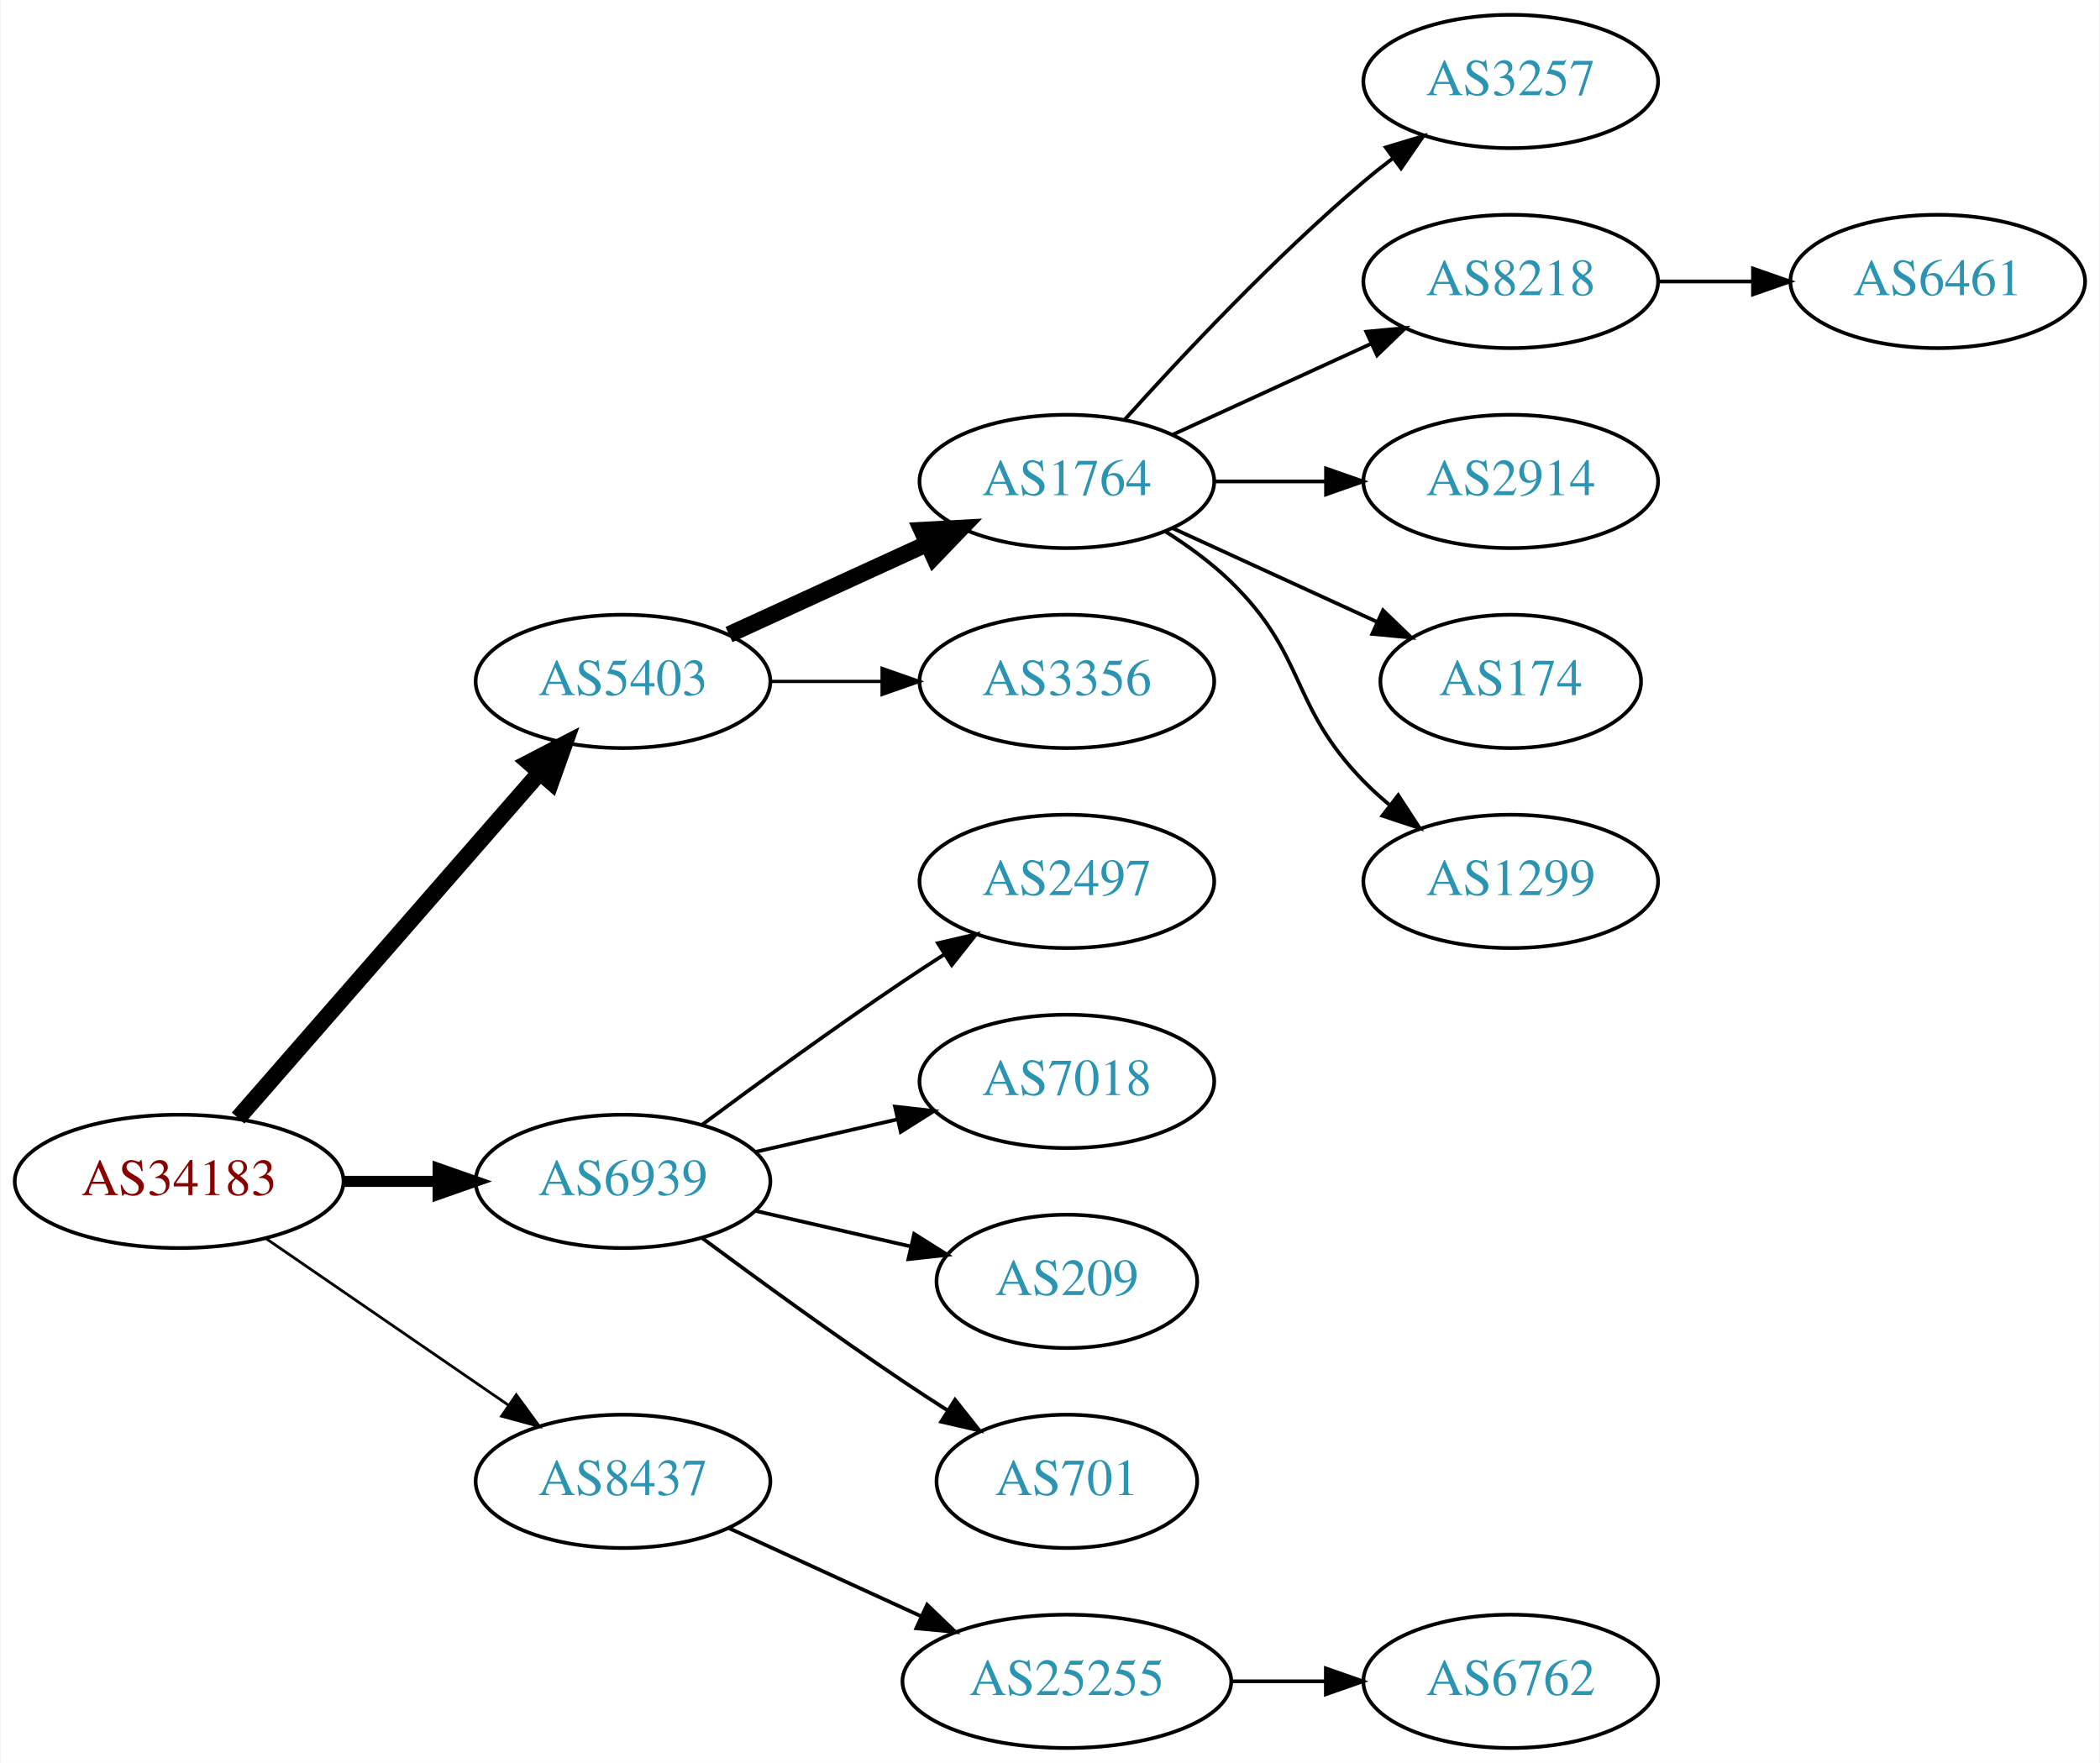
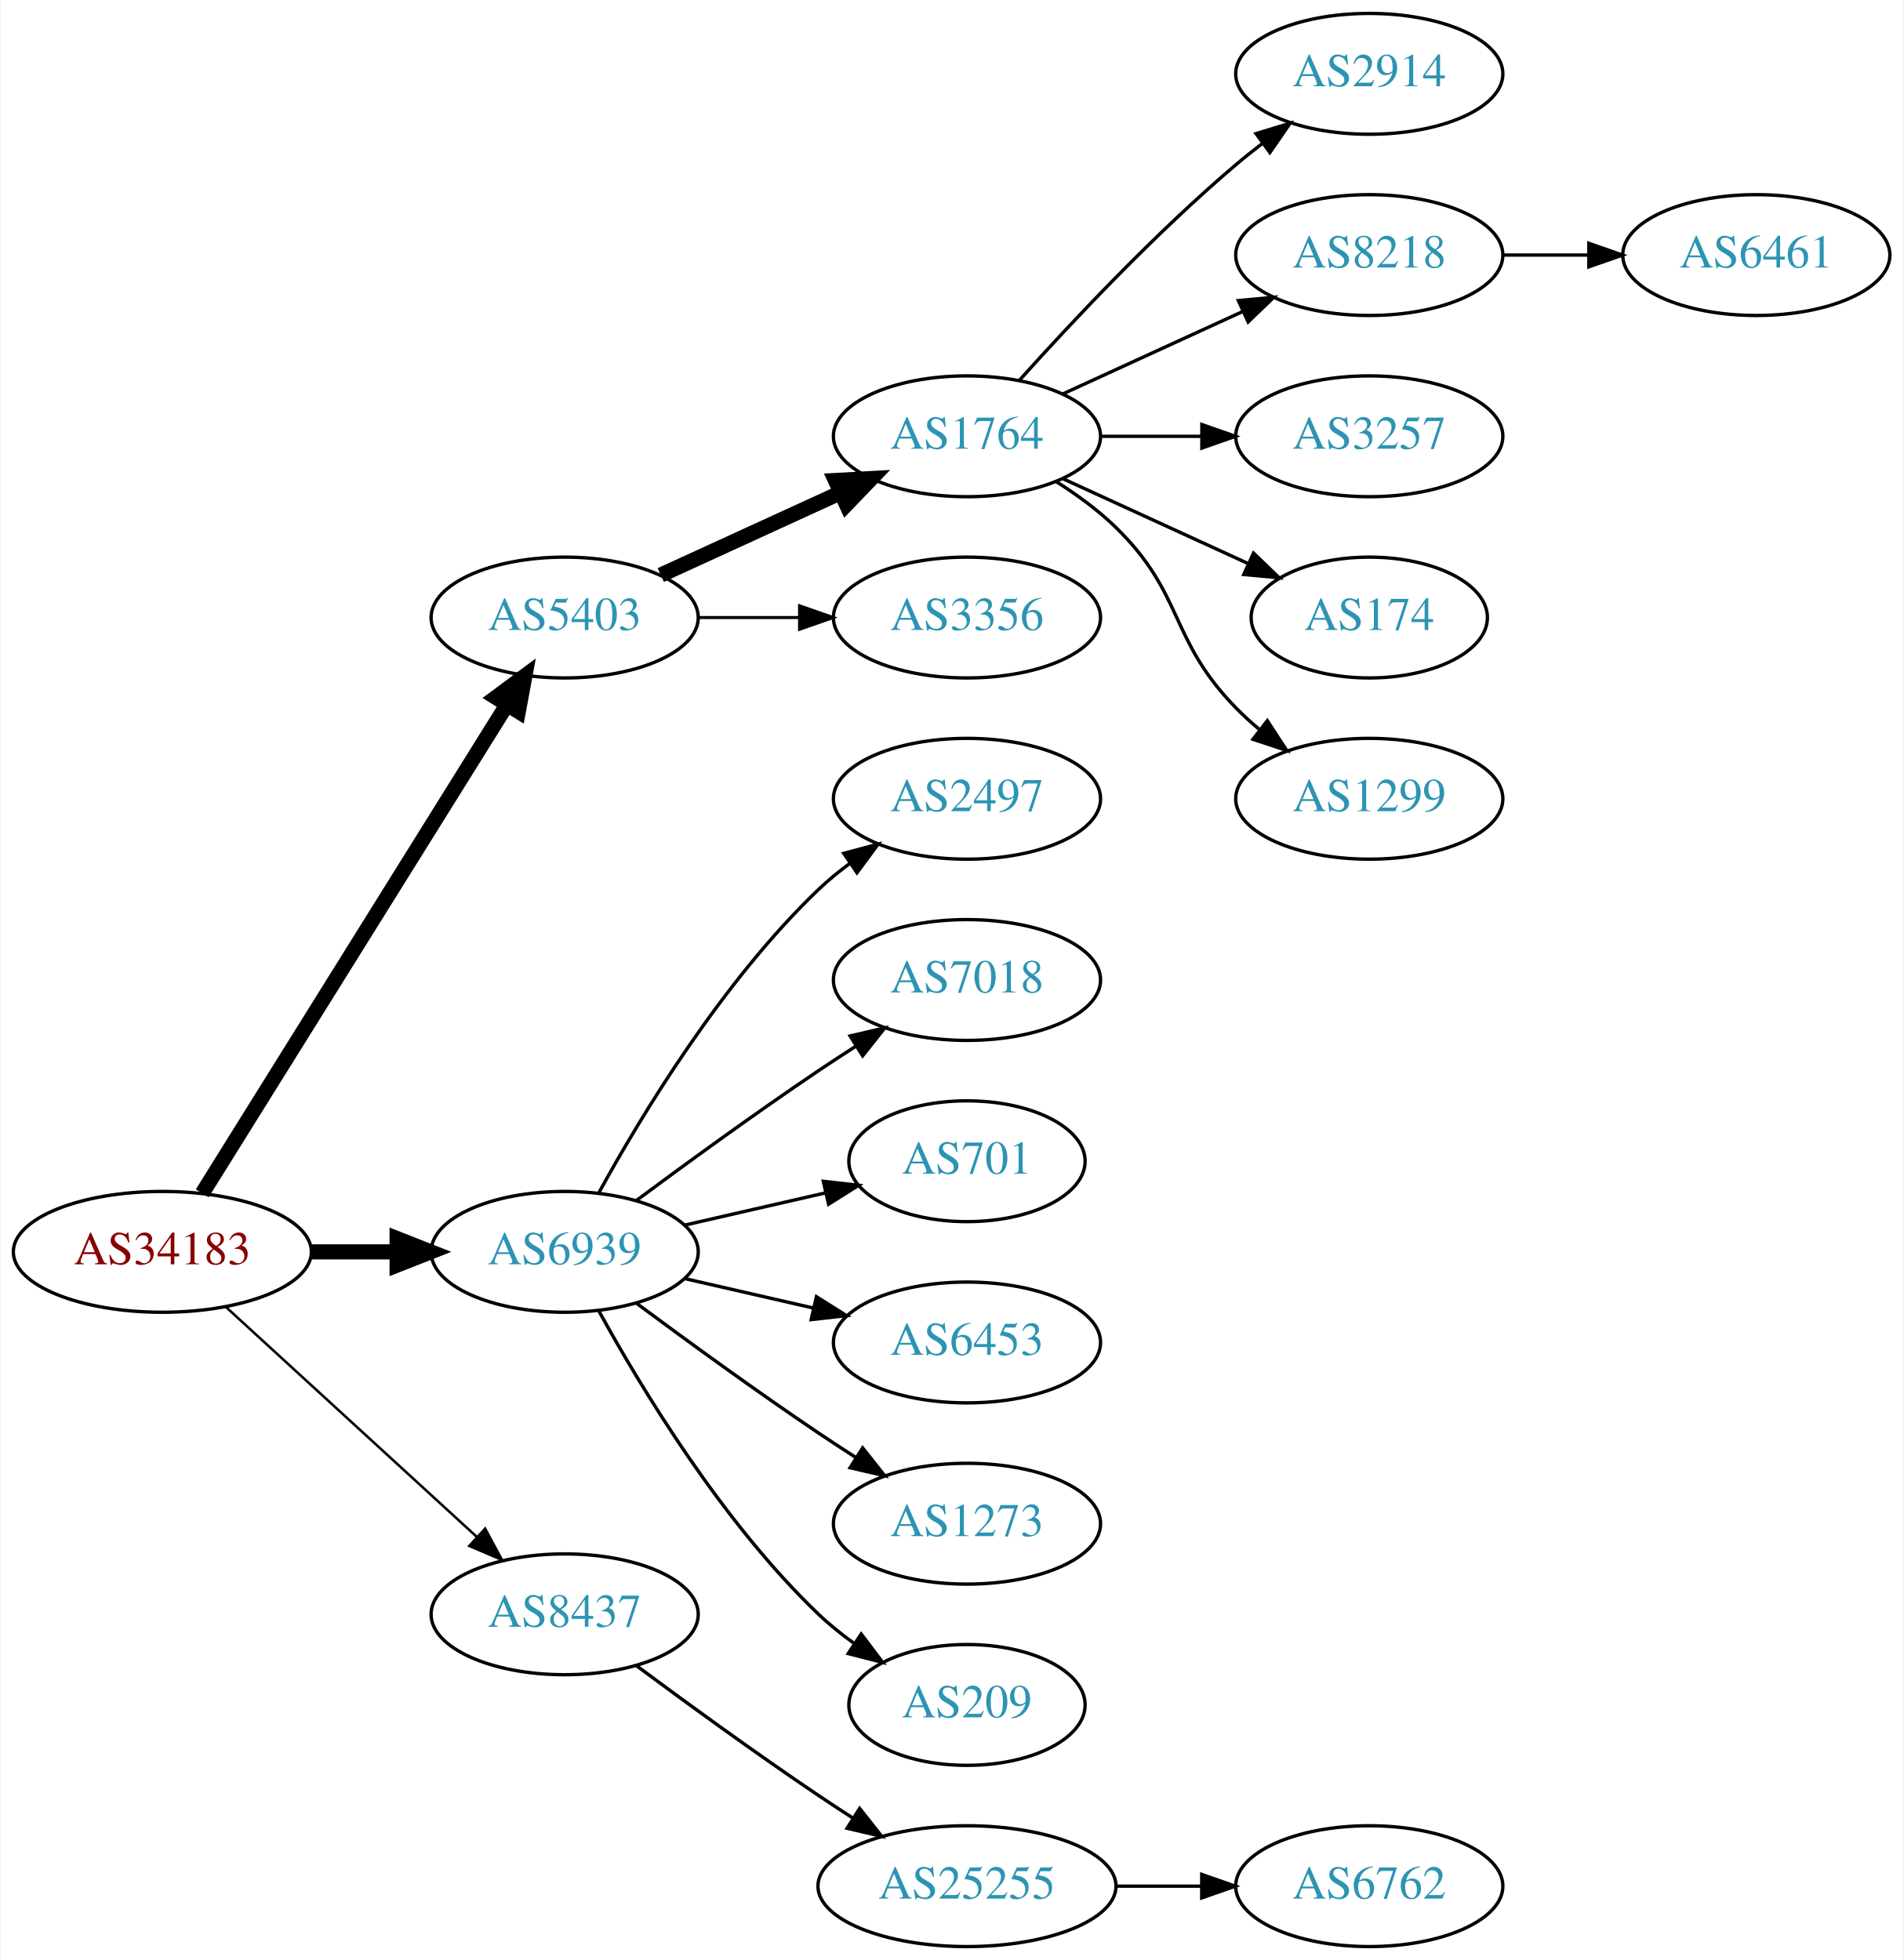
- <svg xmlns="http://www.w3.org/2000/svg" xmlns:xlink="http://www.w3.org/1999/xlink" width="567pt" height="476pt" viewBox="0.00 0.00 566.66 476.00">
-   <g id="graph0" class="graph" transform="scale(1 1) rotate(0) translate(4 472)">
-     <polygon fill="white" stroke="none" points="-4,4 -4,-472 562.663,-472 562.663,4 -4,4" />
+ <svg xmlns="http://www.w3.org/2000/svg" xmlns:xlink="http://www.w3.org/1999/xlink" width="567pt" height="584pt" viewBox="0.00 0.00 566.66 584.00">
+   <g id="graph0" class="graph" transform="scale(1 1) rotate(0) translate(4 580)">
+     <polygon fill="white" stroke="none" points="-4,4 -4,-580 562.663,-580 562.663,4 -4,4" />
    <g id="node1" class="node">
      <g id="a_node1">
        <a xlink:href="/asn/34183" xlink:title="AS34183 ~ AUSTRIA [AT]">
-           <ellipse fill="#ffffff" stroke="black" cx="44.196" cy="-153" rx="44.393" ry="18" />
-           <text text-anchor="middle" x="44.196" y="-149.3" font-family="Times,serif" font-size="14.00" fill="#880000">AS34183</text>
+           <ellipse fill="#ffffff" stroke="black" cx="44.196" cy="-207" rx="44.393" ry="18" />
+           <text text-anchor="middle" x="44.196" y="-203.3" font-family="Times,serif" font-size="14.00" fill="#880000">AS34183</text>
        </a>
      </g>
    </g>
    <g id="node2" class="node">
      <g id="a_node2">
        <a xlink:href="/asn/5403" xlink:title="AS5403 ~ AS5403 [AT]">
-           <ellipse fill="#ffffff" stroke="black" cx="164.039" cy="-288" rx="39.794" ry="18" />
-           <text text-anchor="middle" x="164.039" y="-284.3" font-family="Times,serif" font-size="14.00" fill="#2c94b3">AS5403</text>
+           <ellipse fill="#ffffff" stroke="black" cx="164.039" cy="-396" rx="39.794" ry="18" />
+           <text text-anchor="middle" x="164.039" y="-392.3" font-family="Times,serif" font-size="14.00" fill="#2c94b3">AS5403</text>
        </a>
      </g>
    </g>
    <g id="edge1" class="edge">
-       <path fill="none" stroke="black" stroke-width="4.5" d="M60.121,-170.098C80.663,-193.631 117.782,-236.155 141.379,-263.187" />
-       <polygon fill="black" stroke="black" stroke-width="4.5" points="138.692,-266.097 148.235,-271.041 144.625,-260.918 138.692,-266.097" />
+       <path fill="none" stroke="black" stroke-width="4.5" d="M56.071,-224.442C76.855,-257.775 122.315,-330.686 146.744,-369.866" />
+       <polygon fill="black" stroke="black" stroke-width="4.5" points="143.558,-372.198 152.19,-378.6 150.24,-368.031 143.558,-372.198" />
    </g>
    <g id="node3" class="node">
      <g id="a_node3">
        <a xlink:href="/asn/6939" xlink:title="AS6939 ~ Hurricane Electric LLC [US]">
-           <ellipse fill="#ffffff" stroke="black" cx="164.039" cy="-153" rx="39.794" ry="18" />
-           <text text-anchor="middle" x="164.039" y="-149.3" font-family="Times,serif" font-size="14.00" fill="#2c94b3">AS6939</text>
+           <ellipse fill="#ffffff" stroke="black" cx="164.039" cy="-207" rx="39.794" ry="18" />
+           <text text-anchor="middle" x="164.039" y="-203.3" font-family="Times,serif" font-size="14.00" fill="#2c94b3">AS6939</text>
        </a>
      </g>
    </g>
    <g id="edge2" class="edge">
-       <path fill="none" stroke="black" stroke-width="3" d="M88.407,-153C96.72,-153 105.482,-153 113.965,-153" />
-       <polygon fill="black" stroke="black" stroke-width="3" points="114.123,-156.5 124.123,-153 114.123,-149.5 114.123,-156.5" />
+       <path fill="none" stroke="black" stroke-width="4.5" d="M88.407,-207C96.72,-207 105.482,-207 113.965,-207" />
+       <polygon fill="black" stroke="black" stroke-width="4.5" points="114.123,-210.938 124.123,-207 114.123,-203.063 114.123,-210.938" />
    </g>
    <g id="node4" class="node">
      <g id="a_node4">
        <a xlink:href="/asn/8437" xlink:title="AS8437 ~ Hutchison Drei Austria GmbH [AT]">
-           <ellipse fill="#ffffff" stroke="black" cx="164.039" cy="-72" rx="39.794" ry="18" />
-           <text text-anchor="middle" x="164.039" y="-68.3" font-family="Times,serif" font-size="14.00" fill="#2c94b3">AS8437</text>
+           <ellipse fill="#ffffff" stroke="black" cx="164.039" cy="-99" rx="39.794" ry="18" />
+           <text text-anchor="middle" x="164.039" y="-95.3" font-family="Times,serif" font-size="14.00" fill="#2c94b3">AS8437</text>
        </a>
      </g>
    </g>
    <g id="edge3" class="edge">
-       <path fill="none" stroke="black" stroke-width="0.75" d="M67.639,-137.574C86.22,-124.802 112.781,-106.545 133.161,-92.537" />
-       <polygon fill="black" stroke="black" stroke-width="0.75" points="135.216,-95.371 141.475,-86.822 131.251,-89.602 135.216,-95.371" />
+       <path fill="none" stroke="black" stroke-width="0.75" d="M63.094,-190.597C83.022,-172.333 115.38,-142.678 137.857,-122.079" />
+       <polygon fill="black" stroke="black" stroke-width="0.75" points="140.351,-124.54 145.359,-115.203 135.622,-119.38 140.351,-124.54" />
    </g>
    <g id="node5" class="node">
      <g id="a_node5">
        <a xlink:href="/asn/1764" xlink:title="AS1764 ~ NEXTLAYER-AS [AT]">
-           <ellipse fill="#ffffff" stroke="black" cx="283.881" cy="-342" rx="39.794" ry="18" />
-           <text text-anchor="middle" x="283.881" y="-338.3" font-family="Times,serif" font-size="14.00" fill="#2c94b3">AS1764</text>
+           <ellipse fill="#ffffff" stroke="black" cx="283.881" cy="-450" rx="39.794" ry="18" />
+           <text text-anchor="middle" x="283.881" y="-446.3" font-family="Times,serif" font-size="14.00" fill="#2c94b3">AS1764</text>
        </a>
      </g>
    </g>
    <g id="edge4" class="edge">
-       <path fill="none" stroke="black" stroke-width="4.5" d="M192.667,-300.661C208.624,-307.973 228.895,-317.261 246.178,-325.181" />
-       <polygon fill="black" stroke="black" stroke-width="4.5" points="244.694,-328.832 255.425,-329.419 247.975,-321.673 244.694,-328.832" />
+       <path fill="none" stroke="black" stroke-width="4.5" d="M192.667,-408.661C208.624,-415.973 228.895,-425.261 246.178,-433.181" />
+       <polygon fill="black" stroke="black" stroke-width="4.5" points="244.694,-436.832 255.425,-437.419 247.975,-429.673 244.694,-436.832" />
    </g>
    <g id="node6" class="node">
      <g id="a_node6">
        <a xlink:href="/asn/3356" xlink:title="AS3356 ~ Level 3 Parent, LLC [US]">
-           <ellipse fill="#ffffff" stroke="black" cx="283.881" cy="-288" rx="39.794" ry="18" />
-           <text text-anchor="middle" x="283.881" y="-284.3" font-family="Times,serif" font-size="14.00" fill="#2c94b3">AS3356</text>
+           <ellipse fill="#ffffff" stroke="black" cx="283.881" cy="-396" rx="39.794" ry="18" />
+           <text text-anchor="middle" x="283.881" y="-392.3" font-family="Times,serif" font-size="14.00" fill="#2c94b3">AS3356</text>
        </a>
      </g>
    </g>
    <g id="edge5" class="edge">
-       <path fill="none" stroke="black" stroke-width="0.9" d="M203.951,-288C213.505,-288 223.854,-288 233.817,-288" />
-       <polygon fill="black" stroke="black" stroke-width="0.9" points="234.009,-291.5 244.009,-288 234.009,-284.5 234.009,-291.5" />
+       <path fill="none" stroke="black" stroke-width="0.9" d="M203.951,-396C213.505,-396 223.854,-396 233.817,-396" />
+       <polygon fill="black" stroke="black" stroke-width="0.9" points="234.009,-399.5 244.009,-396 234.009,-392.5 234.009,-399.5" />
    </g>
    <g id="node13" class="node">
      <g id="a_node13">
        <a xlink:href="/asn/2497" xlink:title="AS2497 ~ Internet Initiative Japan Inc. [JP]">
-           <ellipse fill="#ffffff" stroke="black" cx="283.881" cy="-234" rx="39.794" ry="18" />
-           <text text-anchor="middle" x="283.881" y="-230.3" font-family="Times,serif" font-size="14.00" fill="#2c94b3">AS2497</text>
+           <ellipse fill="#ffffff" stroke="black" cx="283.881" cy="-342" rx="39.794" ry="18" />
+           <text text-anchor="middle" x="283.881" y="-338.3" font-family="Times,serif" font-size="14.00" fill="#2c94b3">AS2497</text>
        </a>
      </g>
    </g>
    <g id="edge12" class="edge">
-       <path fill="none" stroke="black" d="M185.369,-168.277C200.231,-179.304 220.976,-194.407 239.685,-207 243.234,-209.389 246.984,-211.839 250.733,-214.242" />
-       <polygon fill="black" stroke="black" points="249.059,-217.325 259.381,-219.712 252.801,-211.409 249.059,-217.325" />
+       <path fill="none" stroke="black" d="M174.28,-224.713C186.825,-247.561 211.002,-287.611 239.685,-315 242.553,-317.739 245.742,-320.347 249.051,-322.785" />
+       <polygon fill="black" stroke="black" points="247.175,-325.742 257.411,-328.477 251.114,-319.956 247.175,-325.742" />
    </g>
    <g id="node14" class="node">
      <g id="a_node14">
        <a xlink:href="/asn/7018" xlink:title="AS7018 ~ AT&amp;T Services, Inc. [US]">
-           <ellipse fill="#ffffff" stroke="black" cx="283.881" cy="-180" rx="39.794" ry="18" />
-           <text text-anchor="middle" x="283.881" y="-176.3" font-family="Times,serif" font-size="14.00" fill="#2c94b3">AS7018</text>
+           <ellipse fill="#ffffff" stroke="black" cx="283.881" cy="-288" rx="39.794" ry="18" />
+           <text text-anchor="middle" x="283.881" y="-284.3" font-family="Times,serif" font-size="14.00" fill="#2c94b3">AS7018</text>
        </a>
      </g>
    </g>
    <g id="edge13" class="edge">
-       <path fill="none" stroke="black" d="M199.758,-160.955C211.758,-163.704 225.379,-166.825 238.071,-169.733" />
-       <polygon fill="black" stroke="black" points="237.474,-173.187 248.003,-172.009 239.037,-166.364 237.474,-173.187" />
+       <path fill="none" stroke="black" d="M185.369,-222.277C200.231,-233.304 220.976,-248.407 239.685,-261 243.234,-263.389 246.984,-265.839 250.733,-268.242" />
+       <polygon fill="black" stroke="black" points="249.059,-271.325 259.381,-273.712 252.801,-265.409 249.059,-271.325" />
    </g>
    <g id="node15" class="node">
      <g id="a_node15">
-         <a xlink:href="/asn/209" xlink:title="AS209 ~ CenturyLink Communications, LLC [US]">
-           <ellipse fill="#ffffff" stroke="black" cx="283.881" cy="-126" rx="35.194" ry="18" />
-           <text text-anchor="middle" x="283.881" y="-122.3" font-family="Times,serif" font-size="14.00" fill="#2c94b3">AS209</text>
+         <a xlink:href="/asn/701" xlink:title="AS701 ~ UUNET [US]">
+           <ellipse fill="#ffffff" stroke="black" cx="283.881" cy="-234" rx="35.194" ry="18" />
+           <text text-anchor="middle" x="283.881" y="-230.3" font-family="Times,serif" font-size="14.00" fill="#2c94b3">AS701</text>
        </a>
      </g>
    </g>
    <g id="edge14" class="edge">
-       <path fill="none" stroke="black" d="M199.758,-145.045C212.85,-142.045 227.873,-138.604 241.513,-135.478" />
-       <polygon fill="black" stroke="black" points="242.655,-138.807 251.621,-133.162 241.091,-131.984 242.655,-138.807" />
+       <path fill="none" stroke="black" d="M199.758,-214.955C212.85,-217.955 227.873,-221.396 241.513,-224.522" />
+       <polygon fill="black" stroke="black" points="241.091,-228.016 251.621,-226.838 242.655,-221.193 241.091,-228.016" />
    </g>
    <g id="node16" class="node">
      <g id="a_node16">
-         <a xlink:href="/asn/701" xlink:title="AS701 ~ UUNET [US]">
-           <ellipse fill="#ffffff" stroke="black" cx="283.881" cy="-72" rx="35.194" ry="18" />
-           <text text-anchor="middle" x="283.881" y="-68.3" font-family="Times,serif" font-size="14.00" fill="#2c94b3">AS701</text>
+         <a xlink:href="/asn/6453" xlink:title="AS6453 ~ TATA COMMUNICATIONS (AMERICA) INC [US]">
+           <ellipse fill="#ffffff" stroke="black" cx="283.881" cy="-180" rx="39.794" ry="18" />
+           <text text-anchor="middle" x="283.881" y="-176.3" font-family="Times,serif" font-size="14.00" fill="#2c94b3">AS6453</text>
        </a>
      </g>
    </g>
    <g id="edge15" class="edge">
-       <path fill="none" stroke="black" d="M185.369,-137.723C200.231,-126.696 220.976,-111.593 239.685,-99 243.502,-96.43 247.552,-93.79 251.583,-91.214" />
-       <polygon fill="black" stroke="black" points="253.687,-94.025 260.277,-85.729 249.952,-88.105 253.687,-94.025" />
+       <path fill="none" stroke="black" d="M199.758,-199.045C211.758,-196.296 225.379,-193.175 238.071,-190.267" />
+       <polygon fill="black" stroke="black" points="239.037,-193.636 248.003,-187.991 237.474,-186.813 239.037,-193.636" />
    </g>
    <g id="node17" class="node">
      <g id="a_node17">
+         <a xlink:href="/asn/1273" xlink:title="AS1273 ~ Vodafone Group PLC [EU]">
+           <ellipse fill="#ffffff" stroke="black" cx="283.881" cy="-126" rx="39.794" ry="18" />
+           <text text-anchor="middle" x="283.881" y="-122.3" font-family="Times,serif" font-size="14.00" fill="#2c94b3">AS1273</text>
+         </a>
+       </g>
+     </g>
+     <g id="edge16" class="edge">
+       <path fill="none" stroke="black" d="M185.369,-191.723C200.231,-180.696 220.976,-165.593 239.685,-153 243.234,-150.611 246.984,-148.161 250.733,-145.758" />
+       <polygon fill="black" stroke="black" points="252.801,-148.591 259.381,-140.288 249.059,-142.675 252.801,-148.591" />
+     </g>
+     <g id="node18" class="node">
+       <g id="a_node18">
+         <a xlink:href="/asn/209" xlink:title="AS209 ~ CenturyLink Communications, LLC [US]">
+           <ellipse fill="#ffffff" stroke="black" cx="283.881" cy="-72" rx="35.194" ry="18" />
+           <text text-anchor="middle" x="283.881" y="-68.3" font-family="Times,serif" font-size="14.00" fill="#2c94b3">AS209</text>
+         </a>
+       </g>
+     </g>
+     <g id="edge17" class="edge">
+       <path fill="none" stroke="black" d="M174.28,-189.287C186.825,-166.439 211.002,-126.389 239.685,-99 242.939,-95.893 246.606,-92.954 250.393,-90.24" />
+       <polygon fill="black" stroke="black" points="252.37,-93.128 258.761,-84.678 248.495,-87.299 252.37,-93.128" />
+     </g>
+     <g id="node19" class="node">
+       <g id="a_node19">
        <a xlink:href="/asn/25255" xlink:title="AS25255 ~ ==&gt; TELE2 AUSTRIA &lt;== [AT]">
          <ellipse fill="#ffffff" stroke="black" cx="283.881" cy="-18" rx="44.393" ry="18" />
          <text text-anchor="middle" x="283.881" y="-14.3" font-family="Times,serif" font-size="14.00" fill="#2c94b3">AS25255</text>
        </a>
      </g>
    </g>
-     <g id="edge16" class="edge">
-       <path fill="none" stroke="black" d="M192.667,-59.339C208.165,-52.238 227.732,-43.272 244.678,-35.506" />
-       <polygon fill="black" stroke="black" points="246.148,-38.682 253.781,-31.335 243.232,-32.319 246.148,-38.682" />
+     <g id="edge18" class="edge">
+       <path fill="none" stroke="black" d="M185.369,-83.723C200.231,-72.696 220.976,-57.593 239.685,-45 242.975,-42.785 246.438,-40.518 249.912,-38.285" />
+       <polygon fill="black" stroke="black" points="251.909,-41.163 258.479,-32.852 248.16,-35.252 251.909,-41.163" />
    </g>
    <g id="node7" class="node">
      <g id="a_node7">
+         <a xlink:href="/asn/2914" xlink:title="AS2914 ~ NTT America, Inc. [US]">
+           <ellipse fill="#ffffff" stroke="black" cx="403.724" cy="-558" rx="39.794" ry="18" />
+           <text text-anchor="middle" x="403.724" y="-554.3" font-family="Times,serif" font-size="14.00" fill="#2c94b3">AS2914</text>
+         </a>
+       </g>
+     </g>
+     <g id="edge6" class="edge">
+       <path fill="none" stroke="black" d="M299.527,-466.725C314.828,-483.765 339.925,-510.523 364.077,-531 366.574,-533.117 369.235,-535.232 371.946,-537.293" />
+       <polygon fill="black" stroke="black" points="369.983,-540.194 380.123,-543.266 374.112,-534.541 369.983,-540.194" />
+     </g>
+     <g id="node8" class="node">
+       <g id="a_node8">
+         <a xlink:href="/asn/8218" xlink:title="AS8218 ~ legacy Neotelecoms [FR]">
+           <ellipse fill="#ffffff" stroke="black" cx="403.724" cy="-504" rx="39.794" ry="18" />
+           <text text-anchor="middle" x="403.724" y="-500.3" font-family="Times,serif" font-size="14.00" fill="#2c94b3">AS8218</text>
+         </a>
+       </g>
+     </g>
+     <g id="edge7" class="edge">
+       <path fill="none" stroke="black" d="M312.51,-462.661C328.467,-469.973 348.738,-479.261 366.02,-487.181" />
+       <polygon fill="black" stroke="black" points="364.719,-490.435 375.268,-491.419 367.635,-484.071 364.719,-490.435" />
+     </g>
+     <g id="node9" class="node">
+       <g id="a_node9">
        <a xlink:href="/asn/3257" xlink:title="AS3257 ~ GTT [DE]">
          <ellipse fill="#ffffff" stroke="black" cx="403.724" cy="-450" rx="39.794" ry="18" />
          <text text-anchor="middle" x="403.724" y="-446.3" font-family="Times,serif" font-size="14.00" fill="#2c94b3">AS3257</text>
        </a>
      </g>
    </g>
-     <g id="edge6" class="edge">
-       <path fill="none" stroke="black" d="M299.527,-358.725C314.828,-375.765 339.925,-402.523 364.077,-423 366.574,-425.117 369.235,-427.232 371.946,-429.293" />
-       <polygon fill="black" stroke="black" points="369.983,-432.194 380.123,-435.266 374.112,-426.541 369.983,-432.194" />
-     </g>
-     <g id="node8" class="node">
-       <g id="a_node8">
-         <a xlink:href="/asn/8218" xlink:title="AS8218 ~ legacy Neotelecoms [FR]">
-           <ellipse fill="#ffffff" stroke="black" cx="403.724" cy="-396" rx="39.794" ry="18" />
-           <text text-anchor="middle" x="403.724" y="-392.3" font-family="Times,serif" font-size="14.00" fill="#2c94b3">AS8218</text>
-         </a>
-       </g>
-     </g>
-     <g id="edge7" class="edge">
-       <path fill="none" stroke="black" d="M312.51,-354.661C328.467,-361.973 348.738,-371.261 366.02,-379.181" />
-       <polygon fill="black" stroke="black" points="364.719,-382.435 375.268,-383.419 367.635,-376.071 364.719,-382.435" />
-     </g>
-     <g id="node9" class="node">
-       <g id="a_node9">
-         <a xlink:href="/asn/2914" xlink:title="AS2914 ~ NTT America, Inc. [US]">
-           <ellipse fill="#ffffff" stroke="black" cx="403.724" cy="-342" rx="39.794" ry="18" />
-           <text text-anchor="middle" x="403.724" y="-338.3" font-family="Times,serif" font-size="14.00" fill="#2c94b3">AS2914</text>
-         </a>
-       </g>
-     </g>
    <g id="edge8" class="edge">
-       <path fill="none" stroke="black" d="M323.794,-342C333.347,-342 343.697,-342 353.659,-342" />
-       <polygon fill="black" stroke="black" points="353.852,-345.5 363.852,-342 353.852,-338.5 353.852,-345.5" />
+       <path fill="none" stroke="black" d="M323.794,-450C333.347,-450 343.697,-450 353.659,-450" />
+       <polygon fill="black" stroke="black" points="353.852,-453.5 363.852,-450 353.852,-446.5 353.852,-453.5" />
    </g>
    <g id="node10" class="node">
      <g id="a_node10">
        <a xlink:href="/asn/174" xlink:title="AS174 ~ Cogent Communications [US]">
-           <ellipse fill="#ffffff" stroke="black" cx="403.724" cy="-288" rx="35.194" ry="18" />
-           <text text-anchor="middle" x="403.724" y="-284.3" font-family="Times,serif" font-size="14.00" fill="#2c94b3">AS174</text>
+           <ellipse fill="#ffffff" stroke="black" cx="403.724" cy="-396" rx="35.194" ry="18" />
+           <text text-anchor="middle" x="403.724" y="-392.3" font-family="Times,serif" font-size="14.00" fill="#2c94b3">AS174</text>
        </a>
      </g>
    </g>
    <g id="edge9" class="edge">
-       <path fill="none" stroke="black" d="M312.51,-329.339C328.926,-321.817 349.908,-312.202 367.505,-304.139" />
-       <polygon fill="black" stroke="black" points="369.249,-307.189 376.882,-299.842 366.333,-300.826 369.249,-307.189" />
+       <path fill="none" stroke="black" d="M312.51,-437.339C328.926,-429.817 349.908,-420.202 367.505,-412.139" />
+       <polygon fill="black" stroke="black" points="369.249,-415.189 376.882,-407.842 366.333,-408.826 369.249,-415.189" />
    </g>
    <g id="node11" class="node">
      <g id="a_node11">
        <a xlink:href="/asn/1299" xlink:title="AS1299 ~ Telia Carrier [EU]">
-           <ellipse fill="#ffffff" stroke="black" cx="403.724" cy="-234" rx="39.794" ry="18" />
-           <text text-anchor="middle" x="403.724" y="-230.3" font-family="Times,serif" font-size="14.00" fill="#2c94b3">AS1299</text>
+           <ellipse fill="#ffffff" stroke="black" cx="403.724" cy="-342" rx="39.794" ry="18" />
+           <text text-anchor="middle" x="403.724" y="-338.3" font-family="Times,serif" font-size="14.00" fill="#2c94b3">AS1299</text>
        </a>
      </g>
    </g>
    <g id="edge10" class="edge">
-       <path fill="none" stroke="black" d="M310.41,-328.538C316.573,-324.638 322.875,-320.052 328.077,-315 348.771,-294.906 343.905,-281.617 364.077,-261 366.17,-258.861 368.453,-256.782 370.83,-254.79" />
-       <polygon fill="black" stroke="black" points="373.349,-257.268 379.13,-248.389 369.074,-251.725 373.349,-257.268" />
+       <path fill="none" stroke="black" d="M310.41,-436.538C316.573,-432.638 322.875,-428.052 328.077,-423 348.771,-402.906 343.905,-389.617 364.077,-369 366.17,-366.861 368.453,-364.782 370.83,-362.79" />
+       <polygon fill="black" stroke="black" points="373.349,-365.268 379.13,-356.389 369.074,-359.725 373.349,-365.268" />
    </g>
    <g id="node12" class="node">
      <g id="a_node12">
        <a xlink:href="/asn/6461" xlink:title="AS6461 ~ Zayo Bandwidth [US]">
-           <ellipse fill="#ffffff" stroke="black" cx="519.017" cy="-396" rx="39.794" ry="18" />
-           <text text-anchor="middle" x="519.017" y="-392.3" font-family="Times,serif" font-size="14.00" fill="#2c94b3">AS6461</text>
+           <ellipse fill="#ffffff" stroke="black" cx="519.017" cy="-504" rx="39.794" ry="18" />
+           <text text-anchor="middle" x="519.017" y="-500.3" font-family="Times,serif" font-size="14.00" fill="#2c94b3">AS6461</text>
        </a>
      </g>
    </g>
    <g id="edge11" class="edge">
-       <path fill="none" stroke="black" d="M443.396,-396C451.599,-396 460.363,-396 468.895,-396" />
-       <polygon fill="black" stroke="black" points="469.134,-399.5 479.134,-396 469.134,-392.5 469.134,-399.5" />
-     </g>
-     <g id="node18" class="node">
-       <g id="a_node18">
+       <path fill="none" stroke="black" d="M443.396,-504C451.599,-504 460.363,-504 468.895,-504" />
+       <polygon fill="black" stroke="black" points="469.134,-507.5 479.134,-504 469.134,-500.5 469.134,-507.5" />
+     </g>
+     <g id="node20" class="node">
+       <g id="a_node20">
        <a xlink:href="/asn/6762" xlink:title="AS6762 ~ TELECOM ITALIA SPARKLE S.p.A. [IT]">
          <ellipse fill="#ffffff" stroke="black" cx="403.724" cy="-18" rx="39.794" ry="18" />
          <text text-anchor="middle" x="403.724" y="-14.3" font-family="Times,serif" font-size="14.00" fill="#2c94b3">AS6762</text>
        </a>
      </g>
    </g>
-     <g id="edge17" class="edge">
+     <g id="edge19" class="edge">
      <path fill="none" stroke="black" d="M328.092,-18C336.405,-18 345.168,-18 353.65,-18" />
      <polygon fill="black" stroke="black" points="353.809,-21.5 363.809,-18 353.809,-14.5 353.809,-21.5" />
    </g>
  </g>
</svg>
